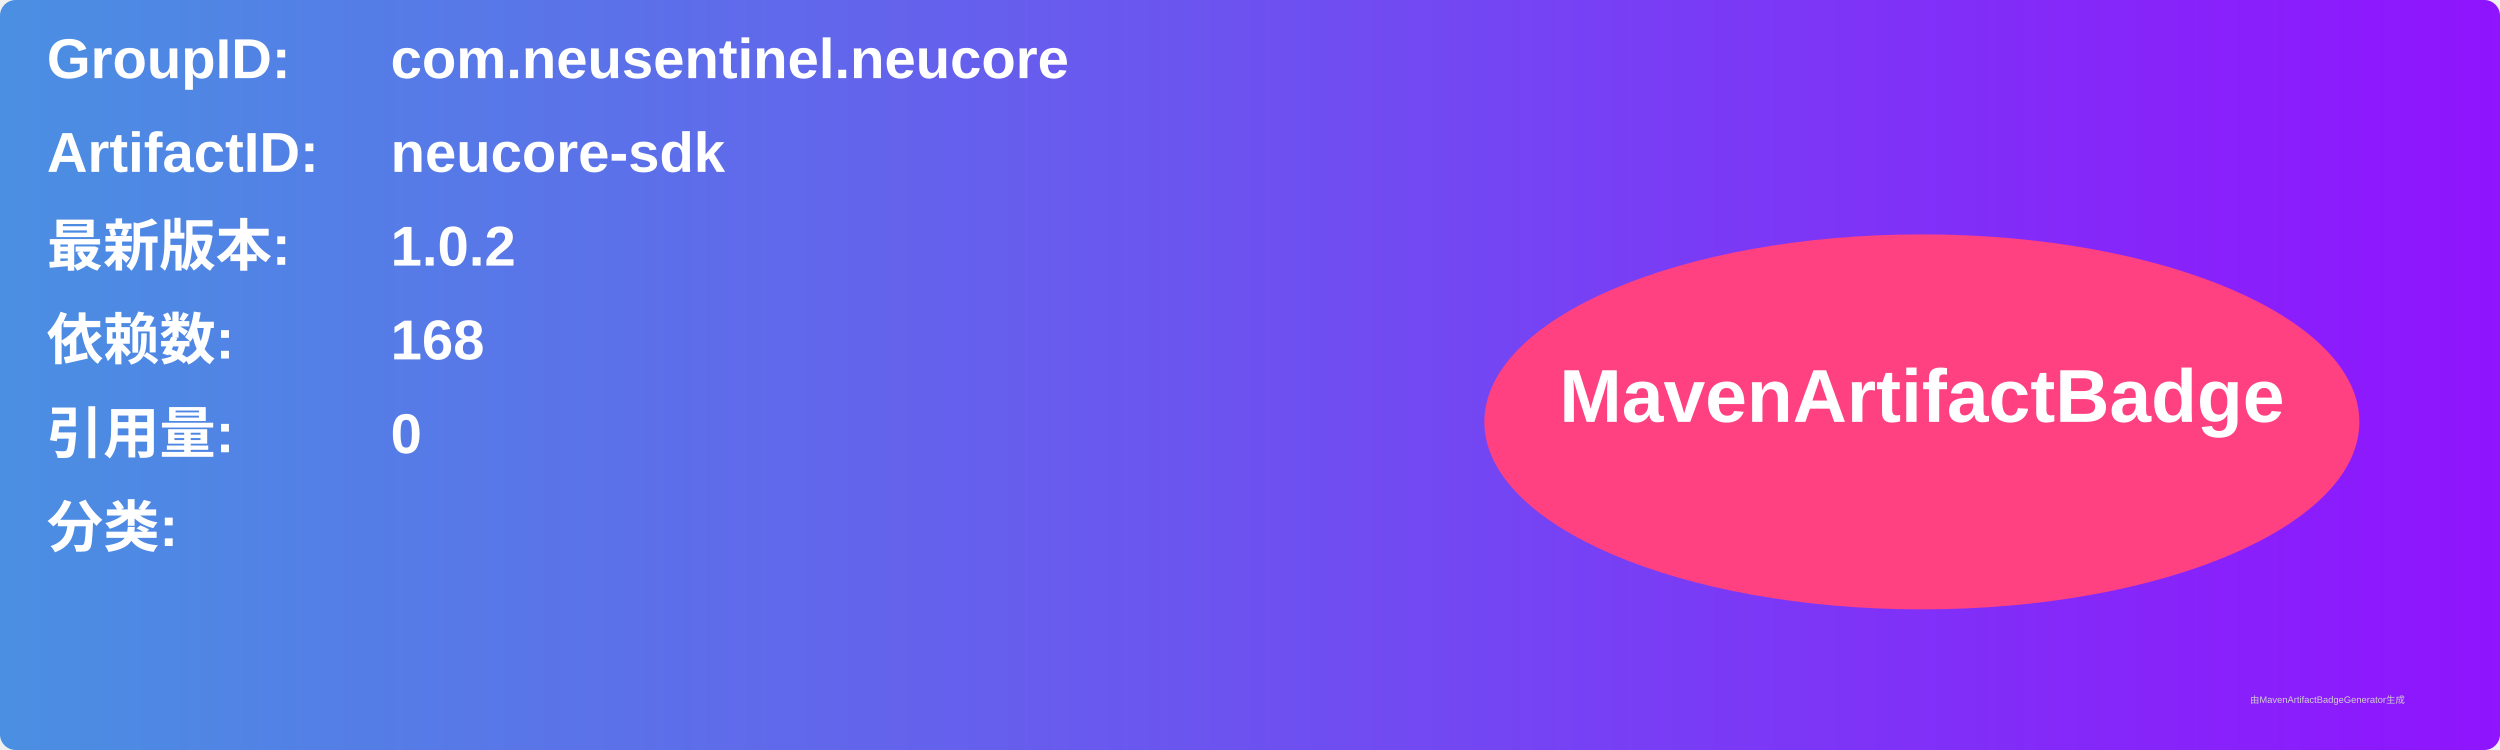
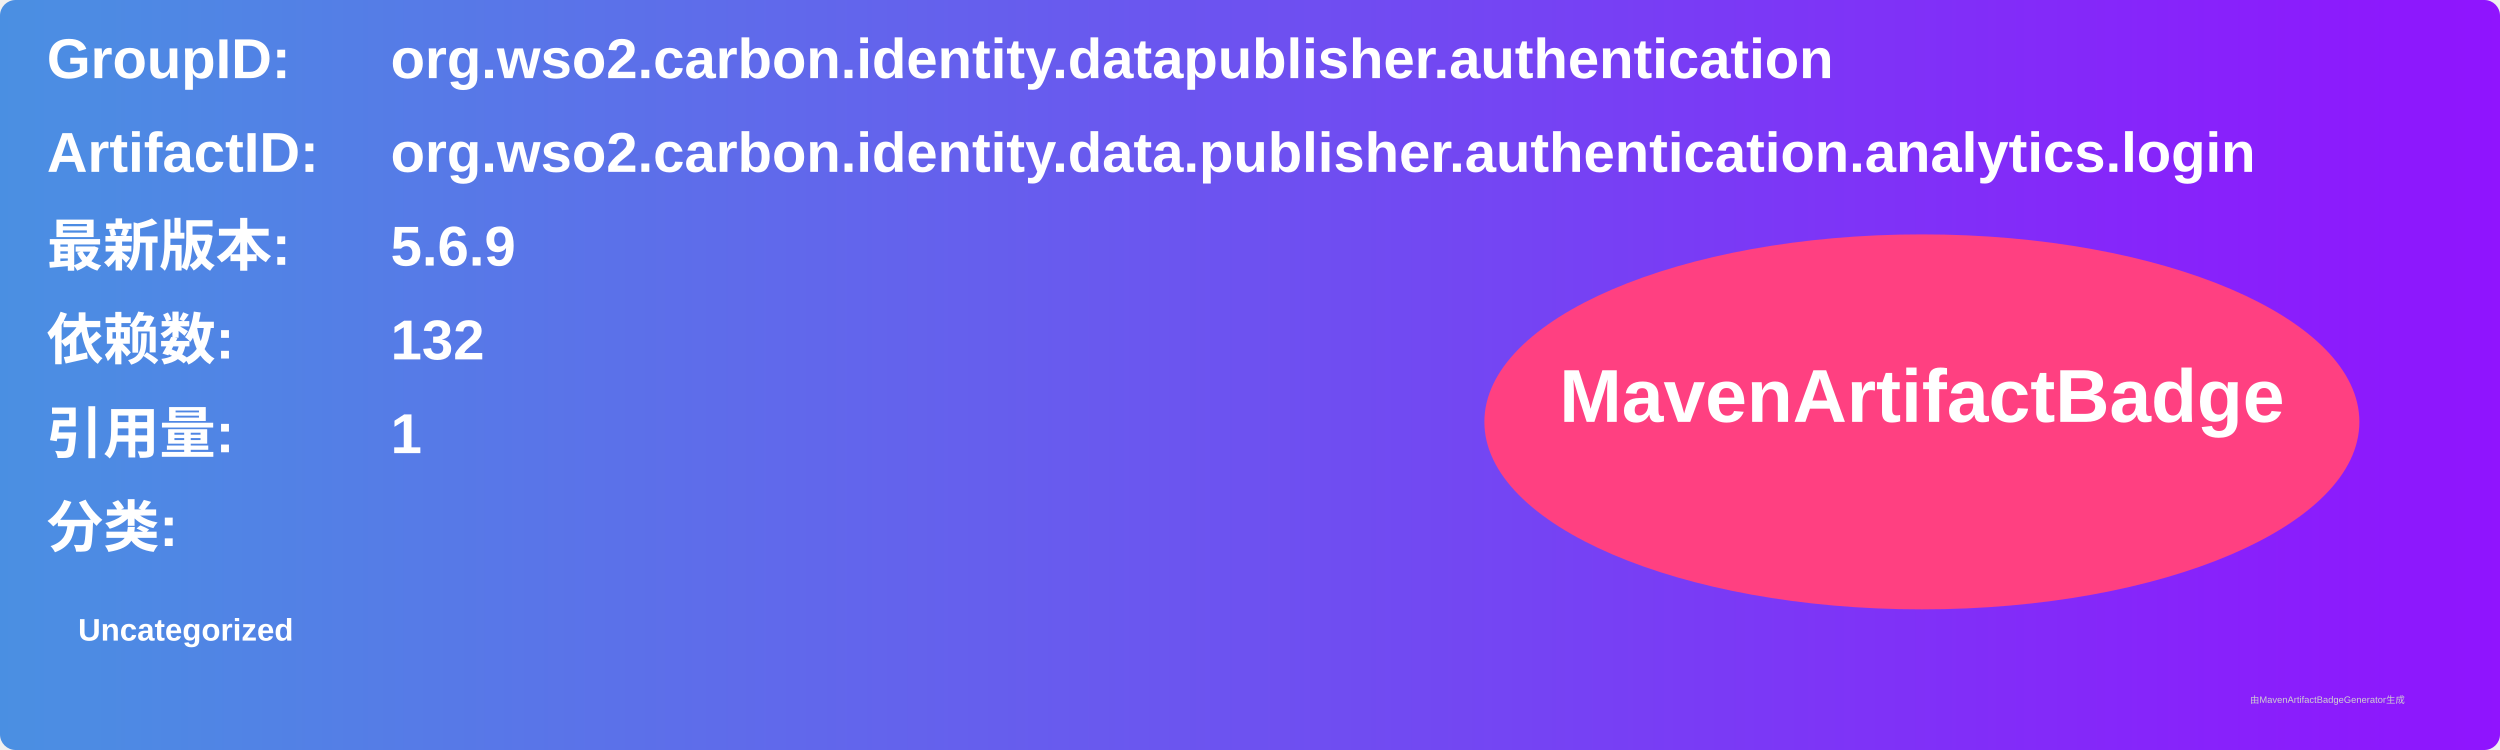
<svg xmlns="http://www.w3.org/2000/svg" width="800" height="240" viewBox="0 0 800 240">
  <linearGradient id="grad" x1="0%" y1="0%" x2="100%" y2="0%">
    <stop offset="0%" stop-color="#4a90e2" />
    <stop offset="100%" stop-color="#9013fe" />
  </linearGradient>
  <rect width="100%" height="100%" rx="5" ry="5" fill="url(#grad)" />
  <g transform="translate(15, 15)">
    <text x="0" y="10" font-family="Arial" font-size="18" fill="white" font-weight="bold" width="260">GroupID:</text>
-     <text x="110" y="10" font-family="Arial" font-size="18" fill="white" font-weight="bold" width="460">com.neusentinel.neucore</text>
+     <text x="110" y="10" font-family="Arial" font-size="18" fill="white" font-weight="bold" width="460">org.wso2.carbon.identity.datapublisher.authentication</text>
    <text x="0" y="40" font-family="Arial" font-size="18" fill="white" font-weight="bold" width="260">ArtifactID:</text>
-     <text x="110" y="40" font-family="Arial" font-size="18" fill="white" font-weight="bold" width="460">neucore-sdk</text>
+     <text x="110" y="40" font-family="Arial" font-size="18" fill="white" font-weight="bold" width="460">org.wso2.carbon.identity.data.publisher.authentication.analytics.login</text>
    <text x="0" y="70" font-family="Arial" font-size="18" fill="white" font-weight="bold">最新版本:</text>
    <text x="110" y="70" font-family="Arial" font-size="18" fill="white" font-weight="bold">
-       <tspan font-weight="bold">1.0.2</tspan>
+       <tspan font-weight="bold">5.6.9</tspan>
    </text>
    <text x="0" y="100" font-family="Arial" font-size="18" fill="white" font-weight="bold">依赖数: </text>
    <text x="110" y="100" font-family="Arial" font-size="18" fill="white">
-       <tspan font-weight="bold">168</tspan>
+       <tspan font-weight="bold">132</tspan>
    </text>
    <text x="0" y="130" font-family="Arial" font-size="18" fill="white" font-weight="bold">引用量: </text>
    <text x="110" y="130" font-family="Arial" font-size="18" fill="white">
-       <tspan font-weight="bold">0</tspan>
+       <tspan font-weight="bold">1</tspan>
    </text>
    <text x="0" y="160" font-family="Arial" font-size="18" fill="white" font-weight="bold">分类:</text>
    <text x="10" y="190" font-family="Arial" font-size="10" fill="white">
-       <tspan font-weight="bold" />
+       <tspan font-weight="bold">Uncategorized</tspan>
    </text>
    <ellipse cx="600" cy="120" rx="140" ry="60" fill="#ff4081" />
    <text x="600" y="120" text-anchor="middle" font-family="Arial" font-size="24" fill="white" font-weight="bold">MavenArtifactBadge</text>
  </g>
  <text x="720" y="225" font-family="Arial" font-size="3" fill="#d0d0d0">由MavenArtifactBadgeGenerator生成</text>
</svg>
